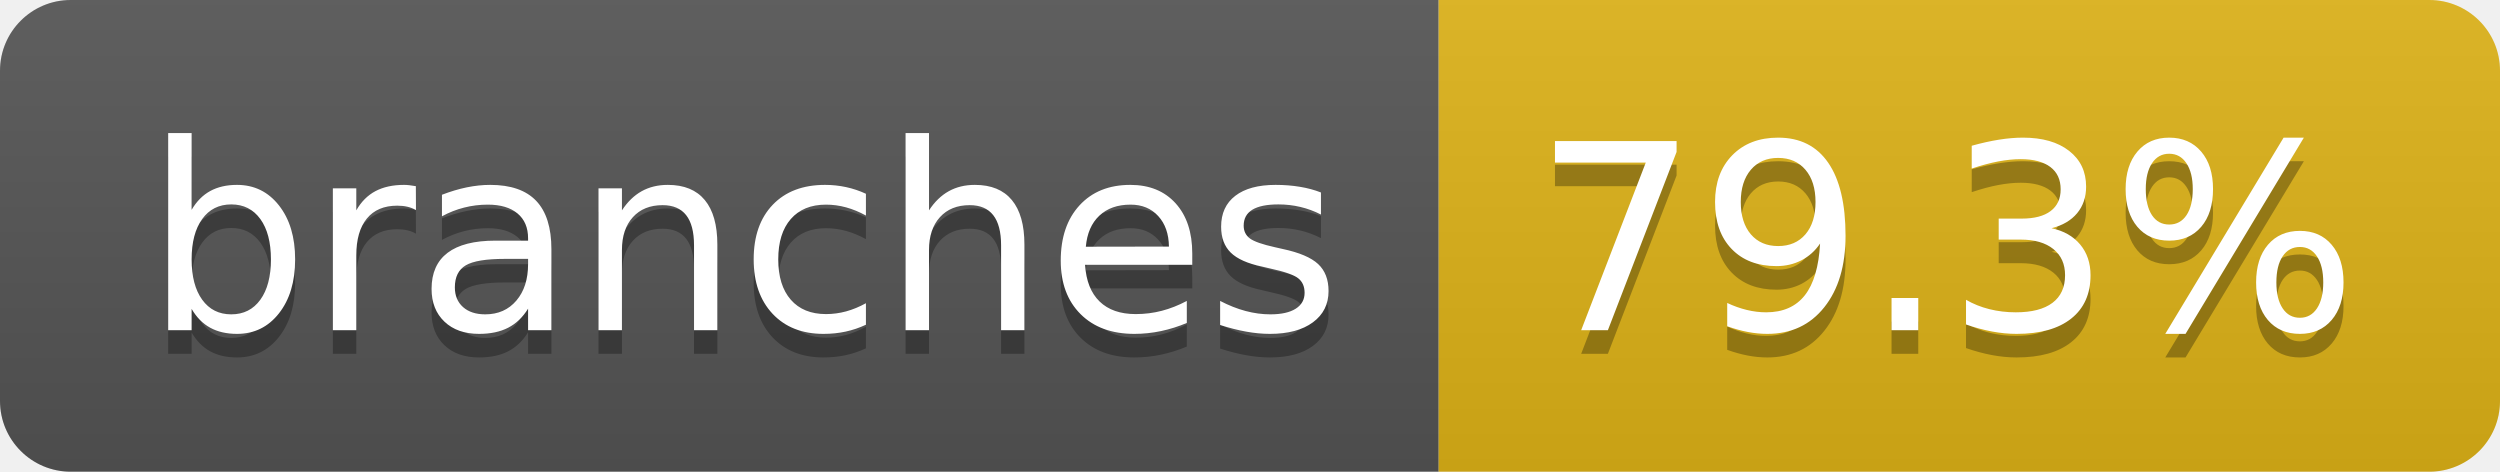
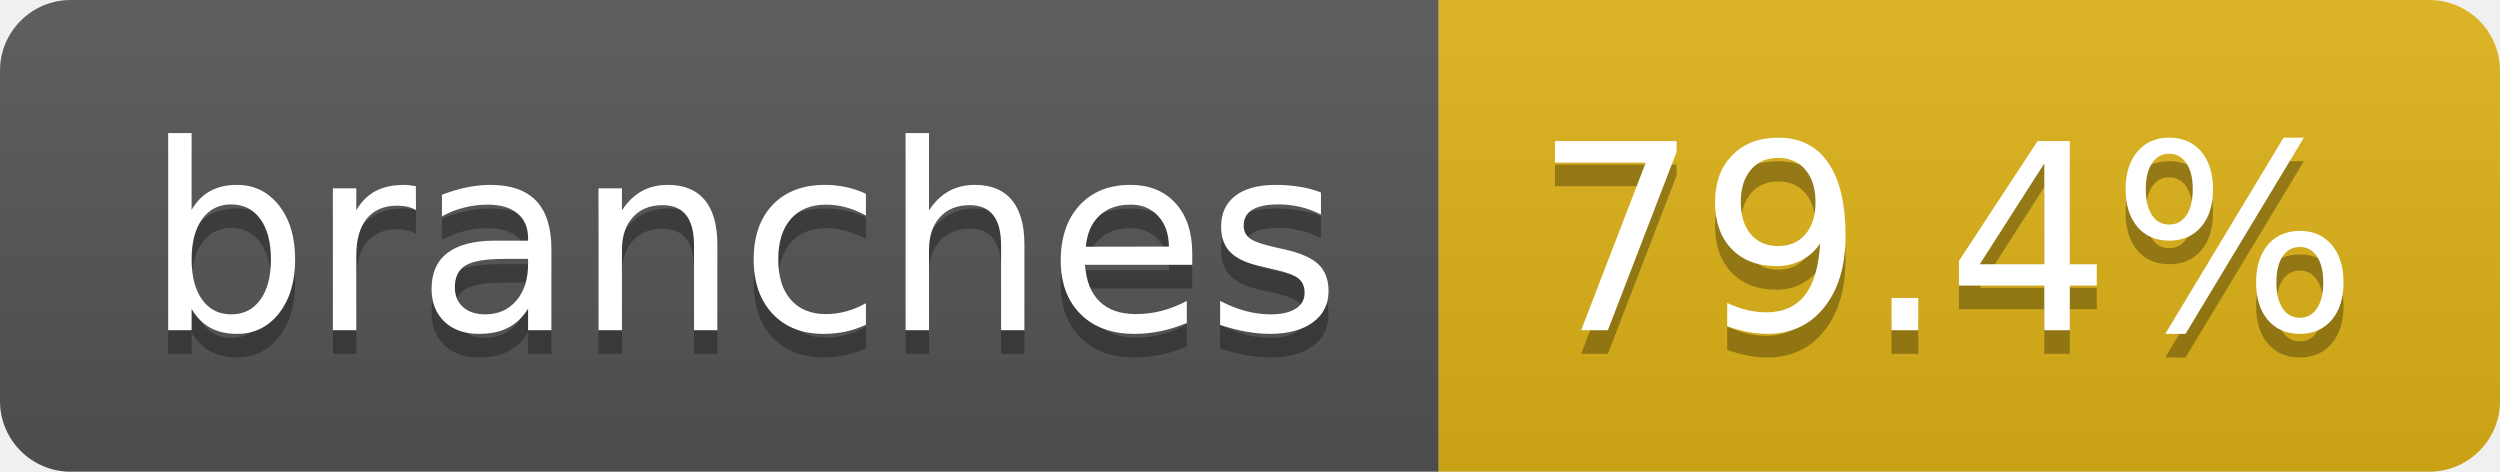
- <svg xmlns="http://www.w3.org/2000/svg" width="106" height="20" role="img" aria-label="branches: 79.3%">
+ <svg xmlns="http://www.w3.org/2000/svg" width="106" height="20" role="img" aria-label="branches: 79.4%">
  <linearGradient id="s" x2="0" y2="100%">
    <stop offset="0" stop-color="#bbb" stop-opacity=".1" />
    <stop offset="1" stop-opacity=".1" />
  </linearGradient>
  <clipPath id="r">
    <rect width="106" height="20" rx="3" fill="#fff" />
  </clipPath>
  <g clip-path="url(#r)">
    <rect width="61" height="20" fill="#555" />
    <rect x="61" width="45" height="20" fill="#dfb317" />
    <rect width="106" height="20" fill="url(#s)" />
  </g>
  <g fill="#fff" text-anchor="middle" font-family="Verdana,Geneva,DejaVu Sans,sans-serif" text-rendering="geometricPrecision" font-size="110">
    <text aria-hidden="true" x="315" y="150" fill="#010101" fill-opacity=".3" transform="scale(.1)" textLength="507">branches</text>
    <text x="315" y="140" transform="scale(.1)" fill="#fff" textLength="507">branches</text>
-     <text aria-hidden="true" x="825" y="150" fill="#010101" fill-opacity=".3" transform="scale(.1)" textLength="350">79.3%</text>
-     <text x="825" y="140" transform="scale(.1)" fill="#fff" textLength="350">79.3%</text>
+     <text aria-hidden="true" x="825" y="150" fill="#010101" fill-opacity=".3" transform="scale(.1)" textLength="350">79.4%</text>
+     <text x="825" y="140" transform="scale(.1)" fill="#fff" textLength="350">79.4%</text>
  </g>
</svg>
